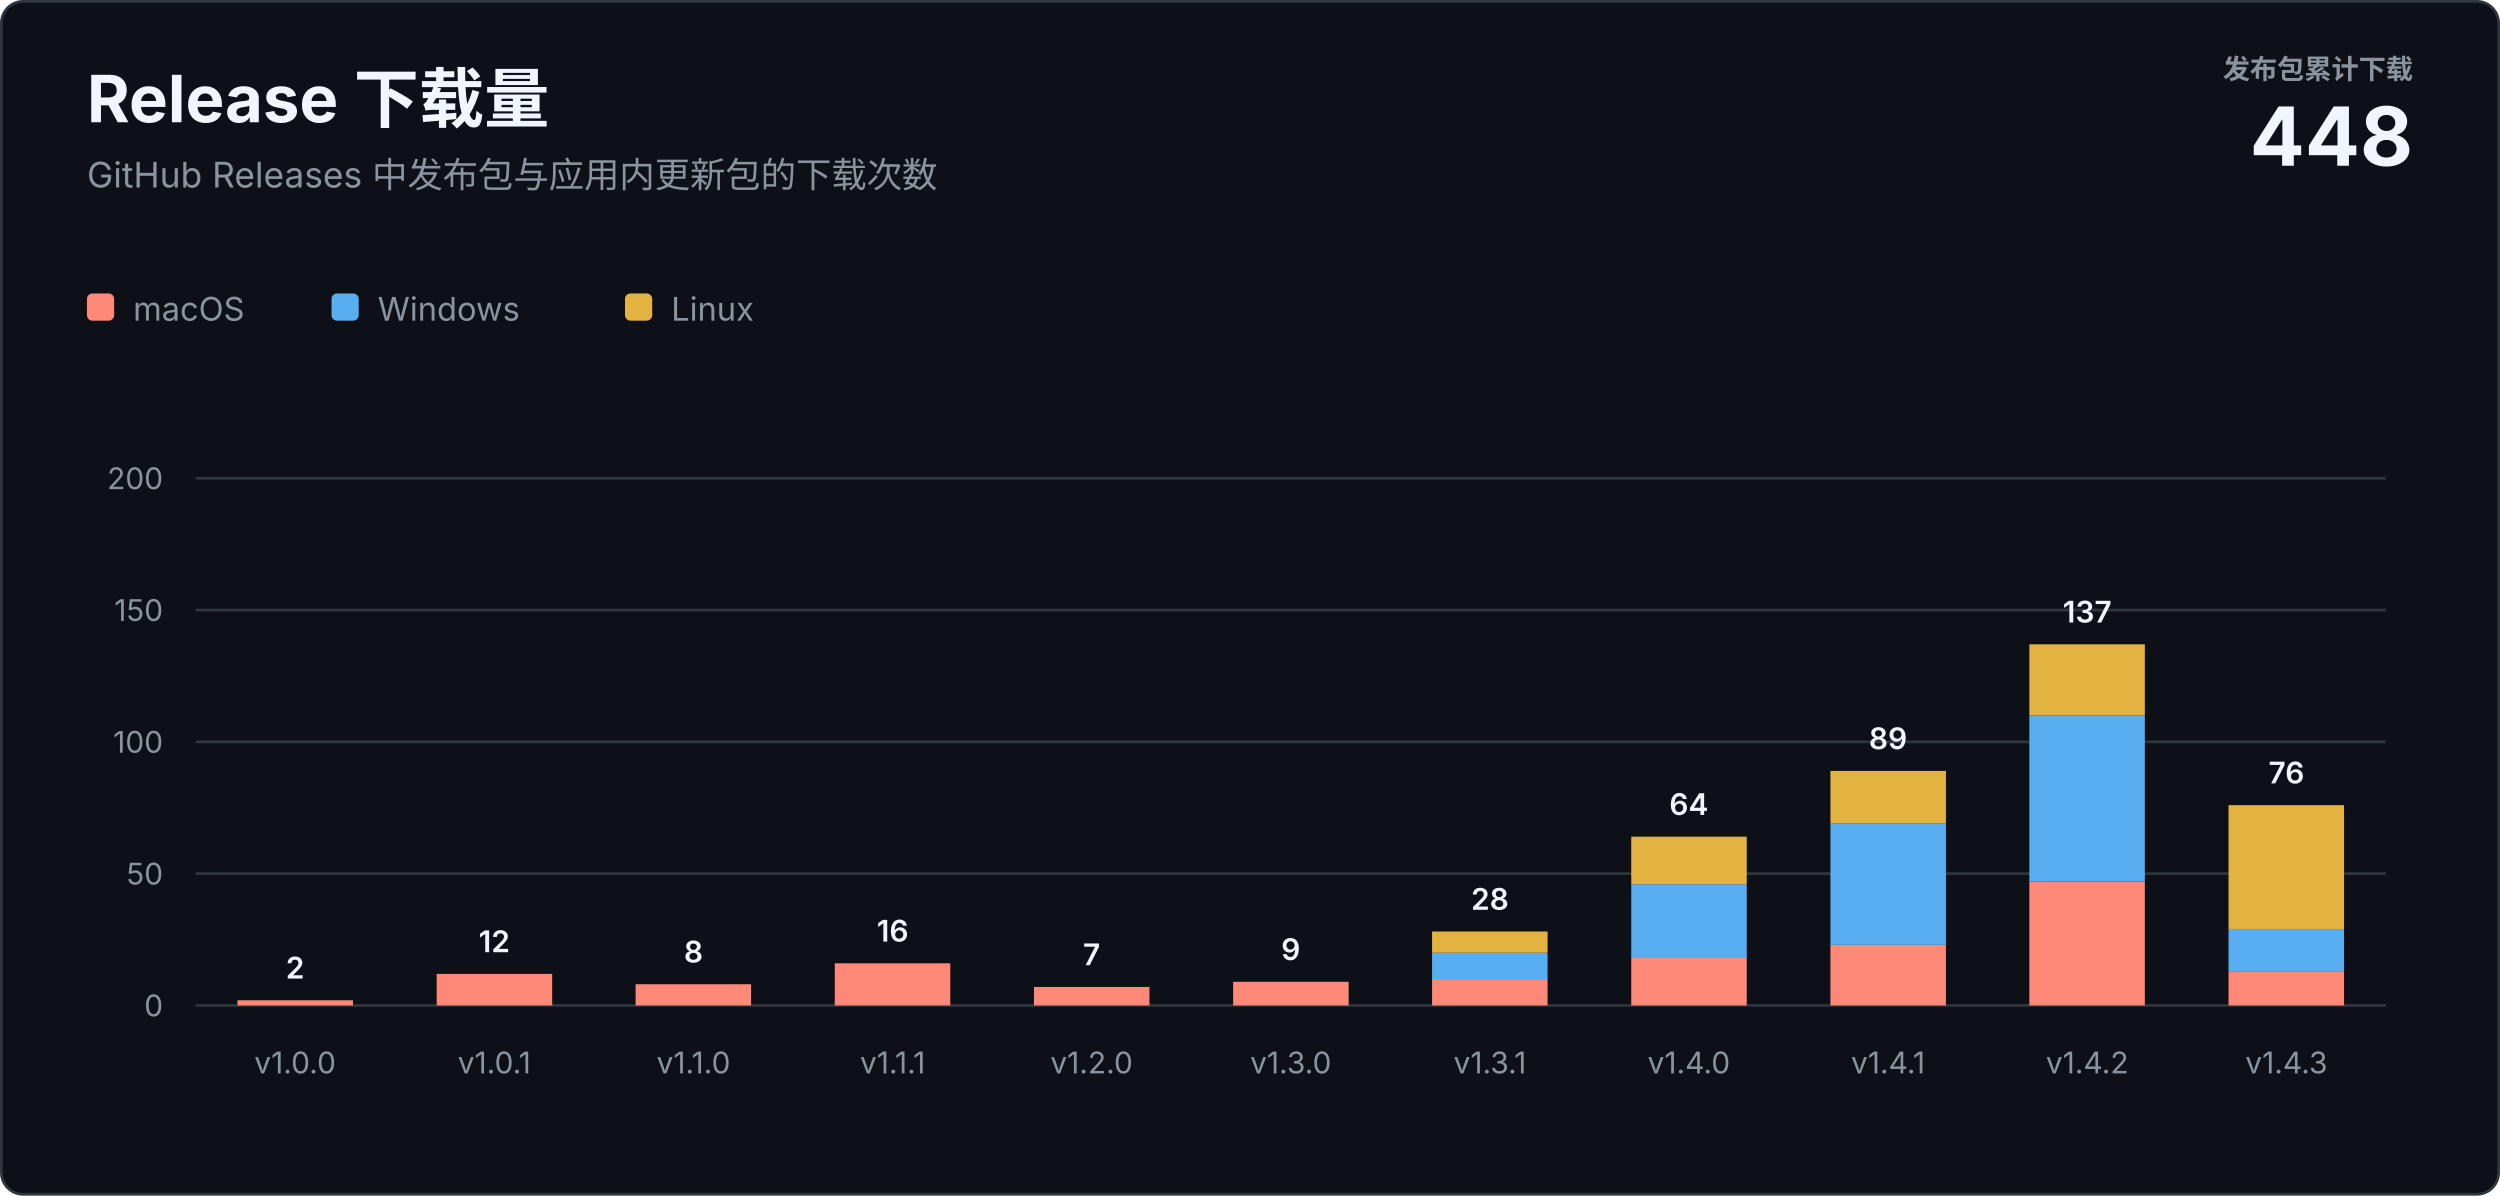
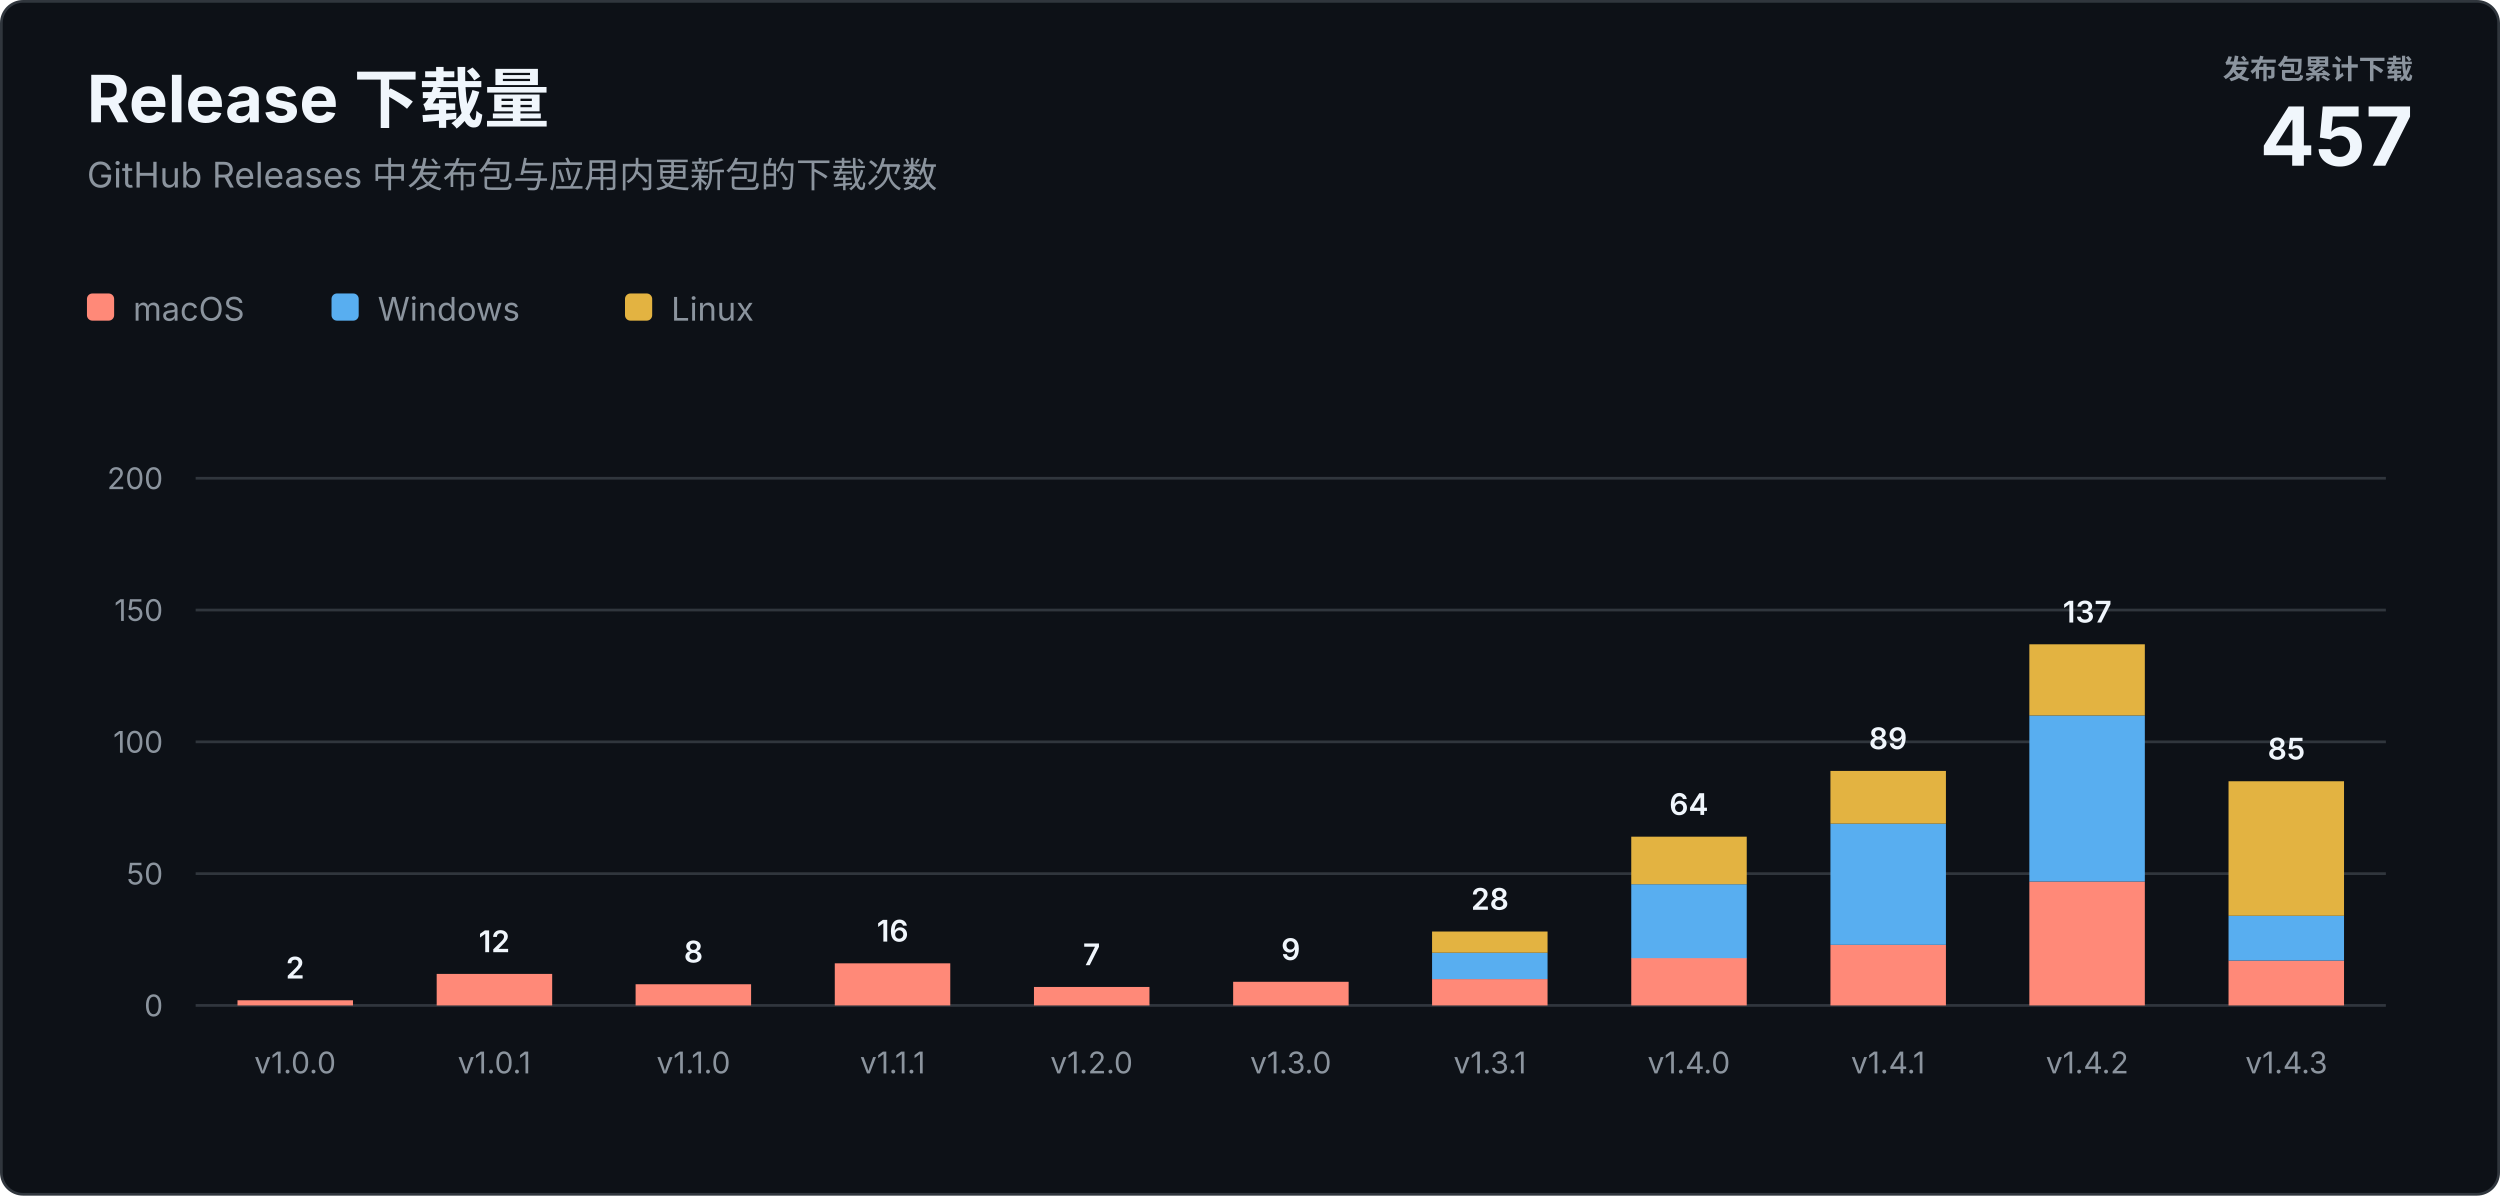
<svg xmlns="http://www.w3.org/2000/svg" width="920" height="440" viewBox="0 0 920 440" role="img" aria-labelledby="title description">
  <style>
    text { font-family: -apple-system, BlinkMacSystemFont, "Segoe UI", sans-serif; letter-spacing: 0; }
    .heading { fill: #f0f6fc; font-size: 24px; font-weight: 700; }
    .subtitle { fill: #8b949e; font-size: 13px; }
    .total-label { fill: #8b949e; font-size: 10px; font-weight: 600; }
    .total-value { fill: #f0f6fc; font-size: 30px; font-weight: 700; }
    .axis { fill: #8b949e; font-size: 11px; }
    .value { fill: #f0f6fc; font-size: 11px; font-weight: 600; }
    .legend { fill: #8b949e; font-size: 12px; }
  </style>
  <rect x="0.5" y="0.5" width="919" height="439" rx="8" fill="#0d1117" stroke="#30363d" />
  <text class="heading" x="32" y="45">Release 下载量</text>
  <text class="subtitle" x="32" y="69">GitHub Releases 中发布包与应用内更新包的下载次数</text>
  <text class="total-label" x="888" y="29" text-anchor="end">发布包累计下载</text>
-   <text class="total-value" x="888" y="61" text-anchor="end">448</text>
+   <text class="total-value" x="888" y="61" text-anchor="end">457</text>
  <g transform="translate(32 108)">
    <rect width="10" height="10" rx="2" fill="#ff8978" />
    <text class="legend" x="17" y="10">macOS</text>
    <rect x="90" width="10" height="10" rx="2" fill="#58aef0" />
    <text class="legend" x="107" y="10">Windows</text>
    <rect x="198" width="10" height="10" rx="2" fill="#e3b341" />
    <text class="legend" x="215" y="10">Linux</text>
  </g>
  <line x1="72" y1="370" x2="878" y2="370" stroke="#30363d" />
  <text class="axis" x="60" y="374" text-anchor="end">0</text>
  <line x1="72" y1="321.5" x2="878" y2="321.5" stroke="#30363d" />
  <text class="axis" x="60" y="325.5" text-anchor="end">50</text>
  <line x1="72" y1="273" x2="878" y2="273" stroke="#30363d" />
  <text class="axis" x="60" y="277" text-anchor="end">100</text>
  <line x1="72" y1="224.5" x2="878" y2="224.5" stroke="#30363d" />
  <text class="axis" x="60" y="228.5" text-anchor="end">150</text>
  <line x1="72" y1="176" x2="878" y2="176" stroke="#30363d" />
  <text class="axis" x="60" y="180" text-anchor="end">200</text>
  <rect x="87.4" y="368.1" width="42.5" height="1.9" fill="#ff8978" />
  <text class="value" x="108.6" y="360.1" text-anchor="middle">2</text>
  <text class="axis" x="108.6" y="395" text-anchor="middle">v1.0.0</text>
  <rect x="160.7" y="358.4" width="42.5" height="11.6" fill="#ff8978" />
  <text class="value" x="181.9" y="350.4" text-anchor="middle">12</text>
  <text class="axis" x="181.9" y="395" text-anchor="middle">v1.0.1</text>
  <rect x="233.9" y="362.2" width="42.5" height="7.8" fill="#ff8978" />
  <text class="value" x="255.2" y="354.2" text-anchor="middle">8</text>
  <text class="axis" x="255.2" y="395" text-anchor="middle">v1.1.0</text>
  <rect x="307.2" y="354.5" width="42.5" height="15.5" fill="#ff8978" />
  <text class="value" x="328.5" y="346.5" text-anchor="middle">16</text>
  <text class="axis" x="328.5" y="395" text-anchor="middle">v1.1.1</text>
  <rect x="380.5" y="363.2" width="42.5" height="6.8" fill="#ff8978" />
  <text class="value" x="401.7" y="355.2" text-anchor="middle">7</text>
  <text class="axis" x="401.7" y="395" text-anchor="middle">v1.2.0</text>
  <rect x="453.8" y="361.3" width="42.5" height="8.7" fill="#ff8978" />
  <text class="value" x="475.0" y="353.3" text-anchor="middle">9</text>
  <text class="axis" x="475.0" y="395" text-anchor="middle">v1.3.0</text>
  <rect x="527.0" y="360.3" width="42.5" height="9.7" fill="#ff8978" />
  <rect x="527.0" y="350.6" width="42.5" height="9.7" fill="#58aef0" />
  <rect x="527.0" y="342.8" width="42.5" height="7.8" fill="#e3b341" />
  <text class="value" x="548.3" y="334.8" text-anchor="middle">28</text>
  <text class="axis" x="548.3" y="395" text-anchor="middle">v1.3.1</text>
  <rect x="600.3" y="352.5" width="42.5" height="17.5" fill="#ff8978" />
  <rect x="600.3" y="325.4" width="42.5" height="27.2" fill="#58aef0" />
  <rect x="600.3" y="307.9" width="42.5" height="17.5" fill="#e3b341" />
  <text class="value" x="621.5" y="299.9" text-anchor="middle">64</text>
  <text class="axis" x="621.5" y="395" text-anchor="middle">v1.4.0</text>
  <rect x="673.6" y="347.7" width="42.5" height="22.3" fill="#ff8978" />
  <rect x="673.6" y="303.1" width="42.5" height="44.6" fill="#58aef0" />
  <rect x="673.6" y="283.7" width="42.5" height="19.4" fill="#e3b341" />
  <text class="value" x="694.8" y="275.7" text-anchor="middle">89</text>
  <text class="axis" x="694.8" y="395" text-anchor="middle">v1.4.1</text>
  <rect x="746.8" y="324.4" width="42.5" height="45.6" fill="#ff8978" />
  <rect x="746.8" y="263.3" width="42.5" height="61.1" fill="#58aef0" />
  <rect x="746.8" y="237.1" width="42.5" height="26.2" fill="#e3b341" />
  <text class="value" x="768.1" y="229.1" text-anchor="middle">137</text>
  <text class="axis" x="768.1" y="395" text-anchor="middle">v1.4.2</text>
-   <rect x="820.1" y="357.4" width="42.5" height="12.6" fill="#ff8978" />
-   <rect x="820.1" y="341.9" width="42.5" height="15.5" fill="#58aef0" />
-   <rect x="820.1" y="296.3" width="42.5" height="45.6" fill="#e3b341" />
-   <text class="value" x="841.4" y="288.3" text-anchor="middle">76</text>
+   <rect x="820.1" y="353.5" width="42.5" height="16.5" fill="#ff8978" />
+   <rect x="820.1" y="337.0" width="42.5" height="16.5" fill="#58aef0" />
+   <rect x="820.1" y="287.5" width="42.5" height="49.5" fill="#e3b341" />
+   <text class="value" x="841.4" y="279.5" text-anchor="middle">85</text>
  <text class="axis" x="841.4" y="395" text-anchor="middle">v1.4.3</text>
</svg>
